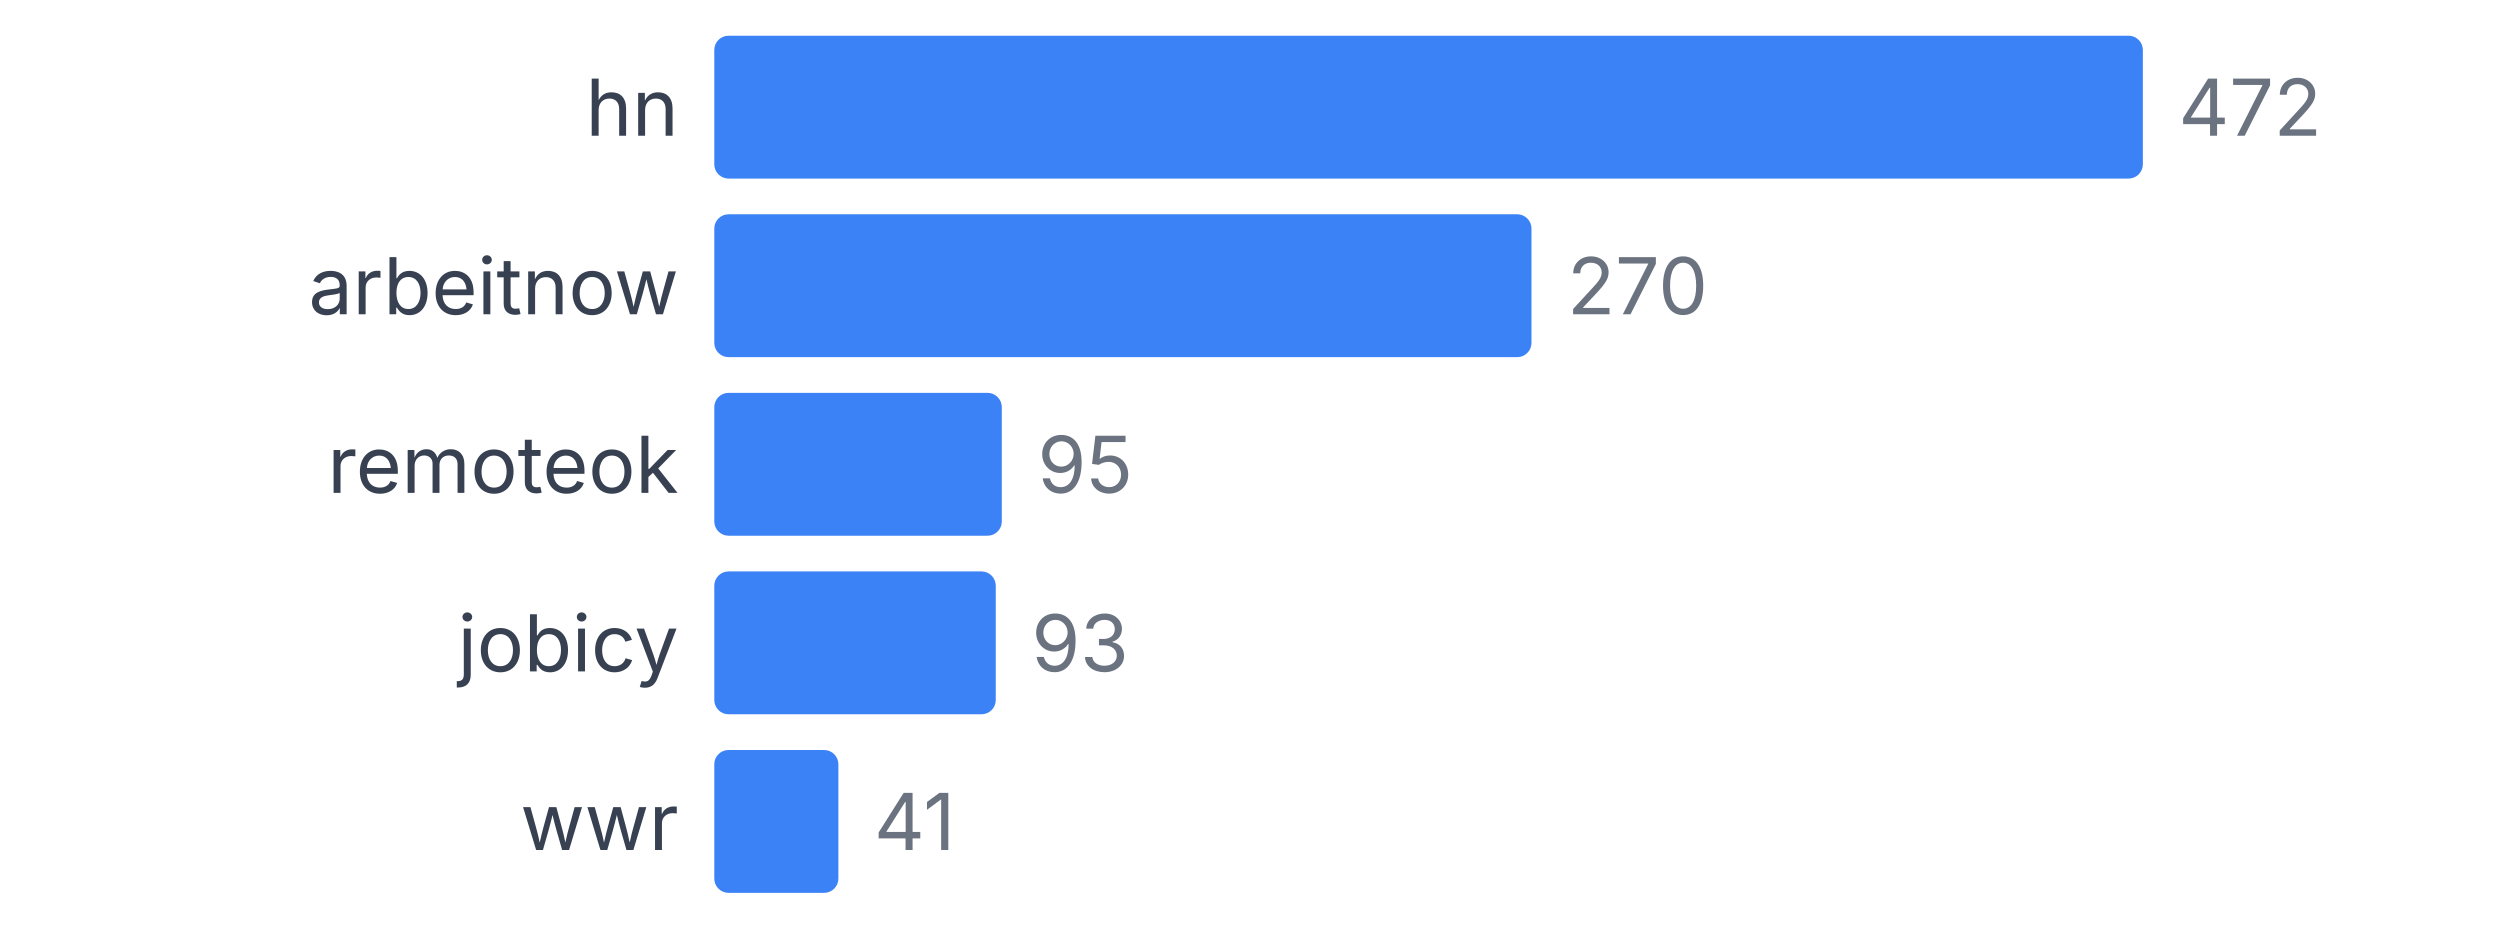
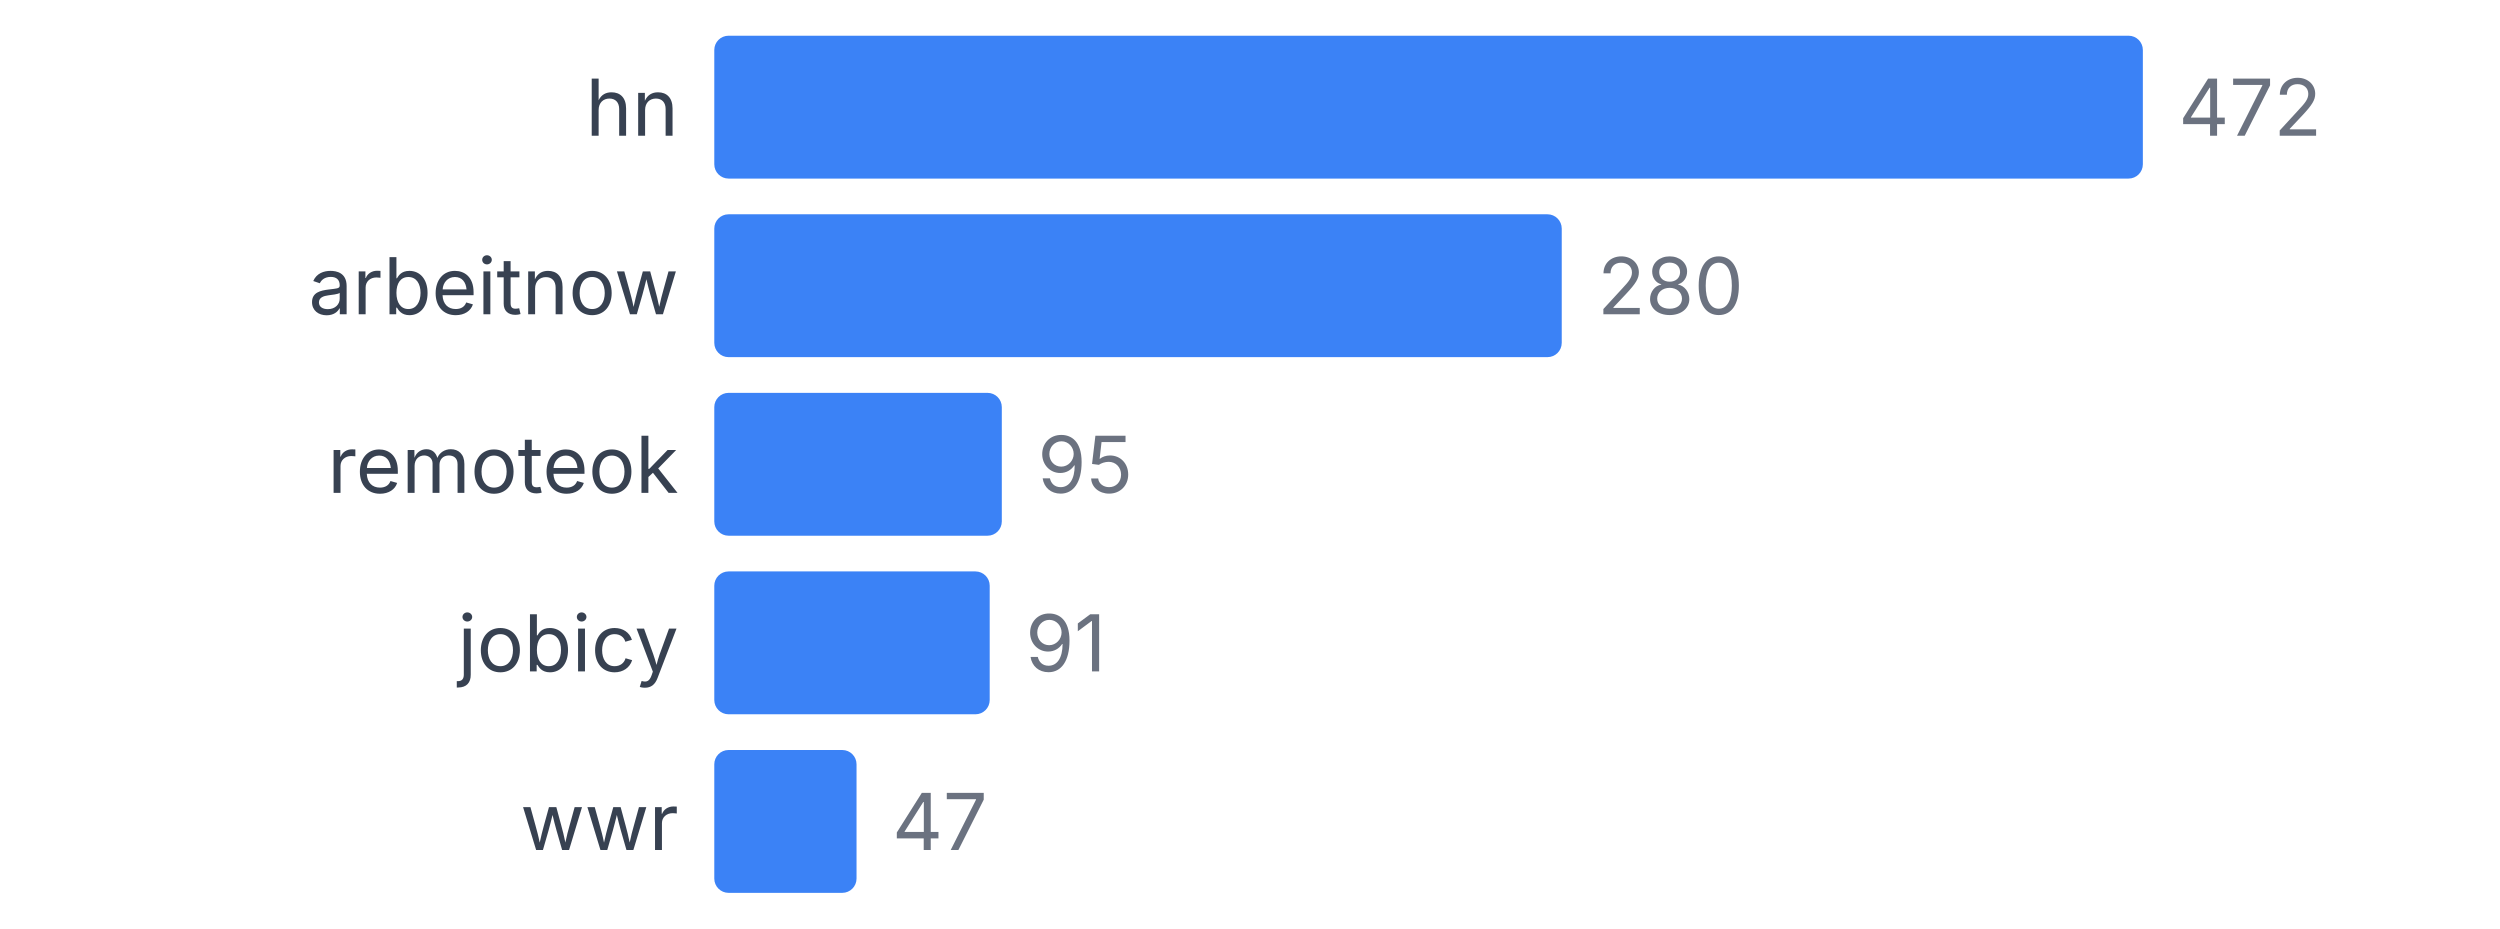
<svg xmlns="http://www.w3.org/2000/svg" width="350" height="130" viewBox="0 0 350 130">
  <style>
    text { font-family: system-ui, -apple-system, sans-serif; }
  </style>
  <text x="95" y="19" text-anchor="end" font-size="11" fill="#374151">hn</text>
  <rect x="100" y="5" width="200" height="20" fill="#3b82f6" rx="2" />
  <text x="305" y="19" font-size="11" fill="#6b7280">472</text>
  <text x="95" y="44" text-anchor="end" font-size="11" fill="#374151">arbeitnow</text>
-   <rect x="100" y="30" width="114.407" height="20" fill="#3b82f6" rx="2" />
-   <text x="219.407" y="44" font-size="11" fill="#6b7280">270</text>
+   <rect x="100" y="30" width="118.644" height="20" fill="#3b82f6" rx="2" />
+   <text x="223.644" y="44" font-size="11" fill="#6b7280">280</text>
  <text x="95" y="69" text-anchor="end" font-size="11" fill="#374151">remoteok</text>
  <rect x="100" y="55" width="40.254" height="20" fill="#3b82f6" rx="2" />
  <text x="145.254" y="69" font-size="11" fill="#6b7280">95</text>
  <text x="95" y="94" text-anchor="end" font-size="11" fill="#374151">jobicy</text>
-   <rect x="100" y="80" width="39.407" height="20" fill="#3b82f6" rx="2" />
-   <text x="144.407" y="94" font-size="11" fill="#6b7280">93</text>
+   <rect x="100" y="80" width="38.559" height="20" fill="#3b82f6" rx="2" />
+   <text x="143.559" y="94" font-size="11" fill="#6b7280">91</text>
  <text x="95" y="119" text-anchor="end" font-size="11" fill="#374151">wwr</text>
-   <rect x="100" y="105" width="17.373" height="20" fill="#3b82f6" rx="2" />
-   <text x="122.373" y="119" font-size="11" fill="#6b7280">41</text>
+   <rect x="100" y="105" width="19.915" height="20" fill="#3b82f6" rx="2" />
+   <text x="124.915" y="119" font-size="11" fill="#6b7280">47</text>
</svg>
